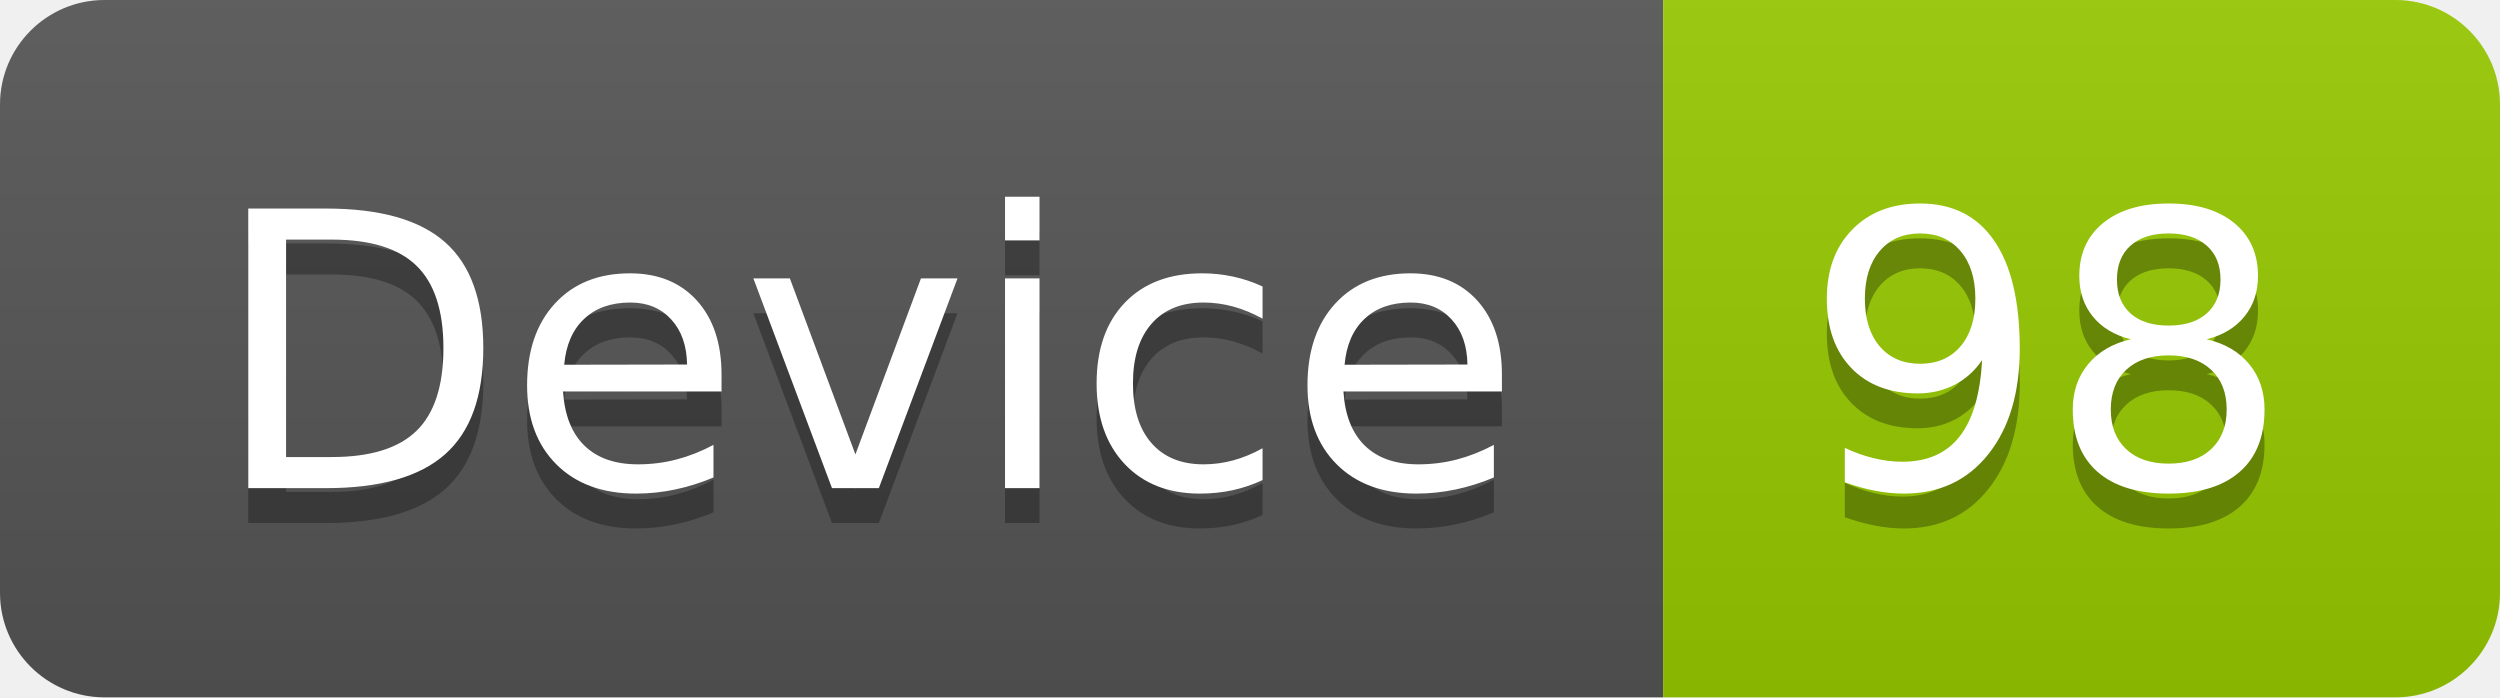
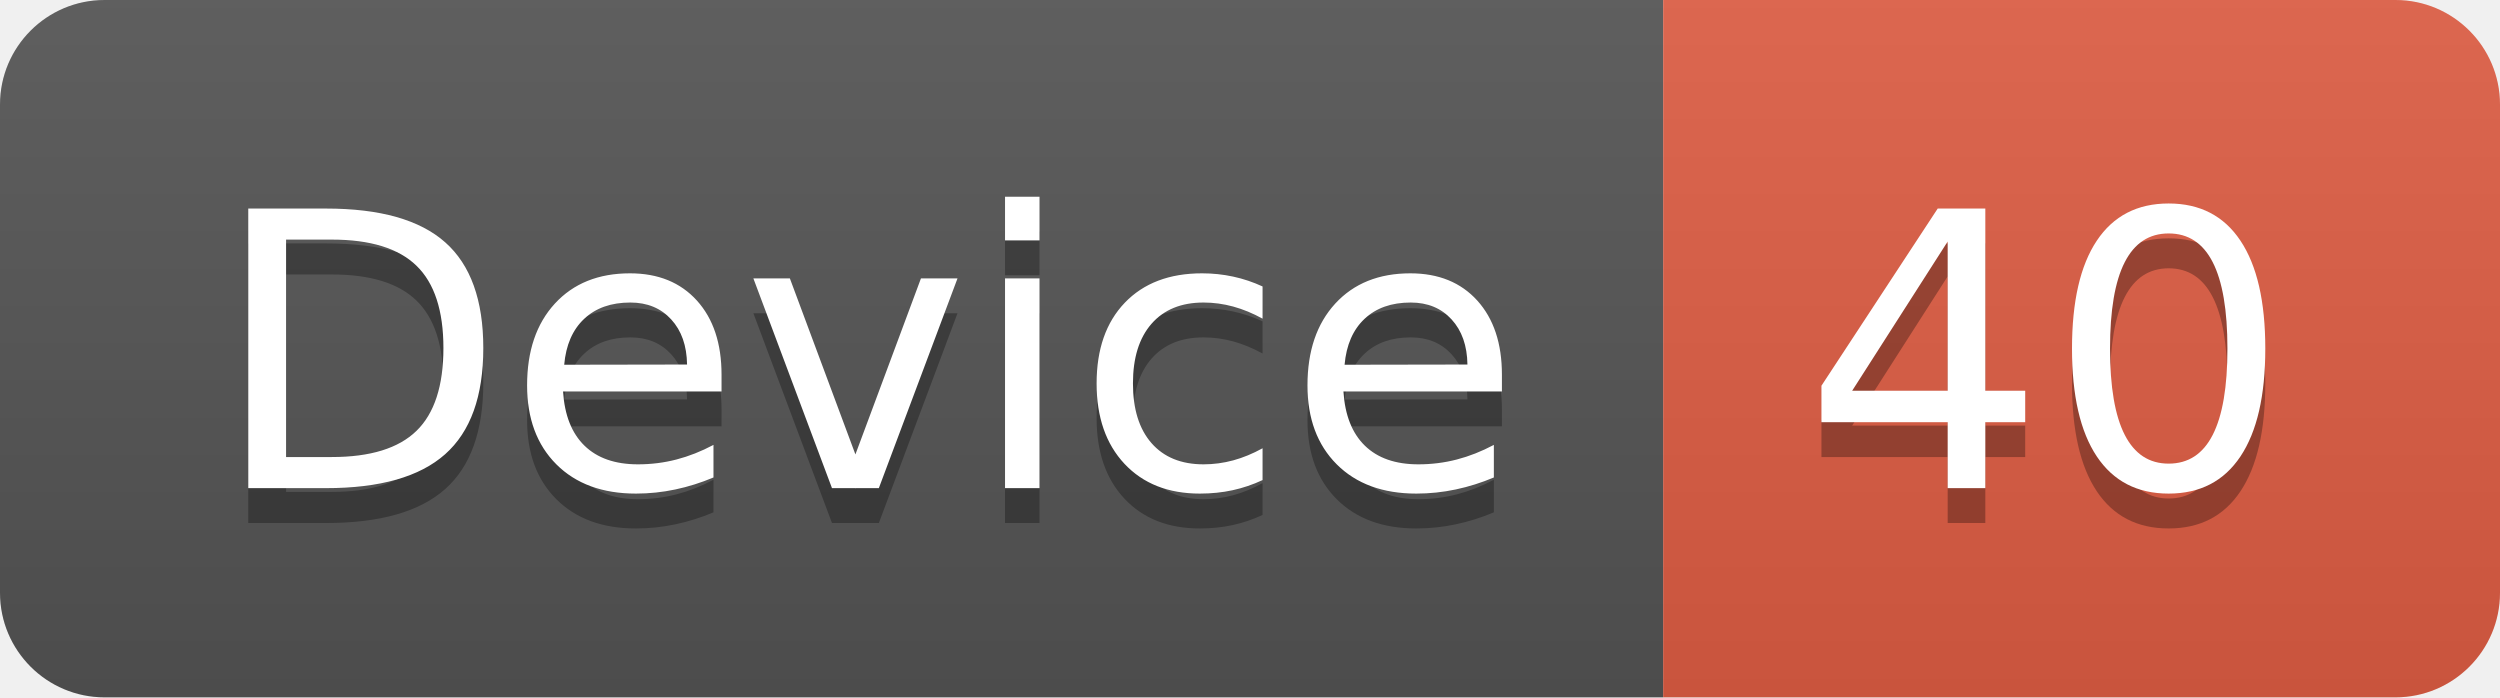
<svg xmlns="http://www.w3.org/2000/svg" width="71.7" height="20">
  <linearGradient id="smooth" x2="0" y2="100%">
    <stop offset="0" stop-color="#bbb" stop-opacity=".1" />
    <stop offset="1" stop-opacity=".1" />
  </linearGradient>
  <clipPath id="round">
    <rect width="71.7" height="20" rx="3" fill="#fff" />
  </clipPath>
  <g clip-path="url(#round)">
    <rect width="47.7" height="20" fill="#555" />
-     <rect x="47.7" width="24.0" height="20" fill="#97CA00" />
+     <rect x="47.7" width="24.0" height="20" fill="#e05d44" />
    <rect width="71.7" height="20" fill="url(#smooth)" />
  </g>
  <g fill="#fff" text-anchor="middle" font-family="DejaVu Sans,Verdana,Geneva,sans-serif" font-size="110">
    <text x="248.5" y="150" fill="#010101" fill-opacity=".3" transform="scale(0.1)" textLength="377.0" lengthAdjust="spacing">Device</text>
    <text x="248.5" y="140" transform="scale(0.1)" textLength="377.0" lengthAdjust="spacing">Device</text>
-     <text x="587.0" y="150" fill="#010101" fill-opacity=".3" transform="scale(0.1)" textLength="140.0" lengthAdjust="spacing">98</text>
-     <text x="587.0" y="140" transform="scale(0.1)" textLength="140.0" lengthAdjust="spacing">98</text>
+     <text x="587.0" y="150" fill="#010101" fill-opacity=".3" transform="scale(0.1)" textLength="140.0" lengthAdjust="spacing">40</text>
+     <text x="587.0" y="140" transform="scale(0.1)" textLength="140.0" lengthAdjust="spacing">40</text>
  </g>
</svg>
